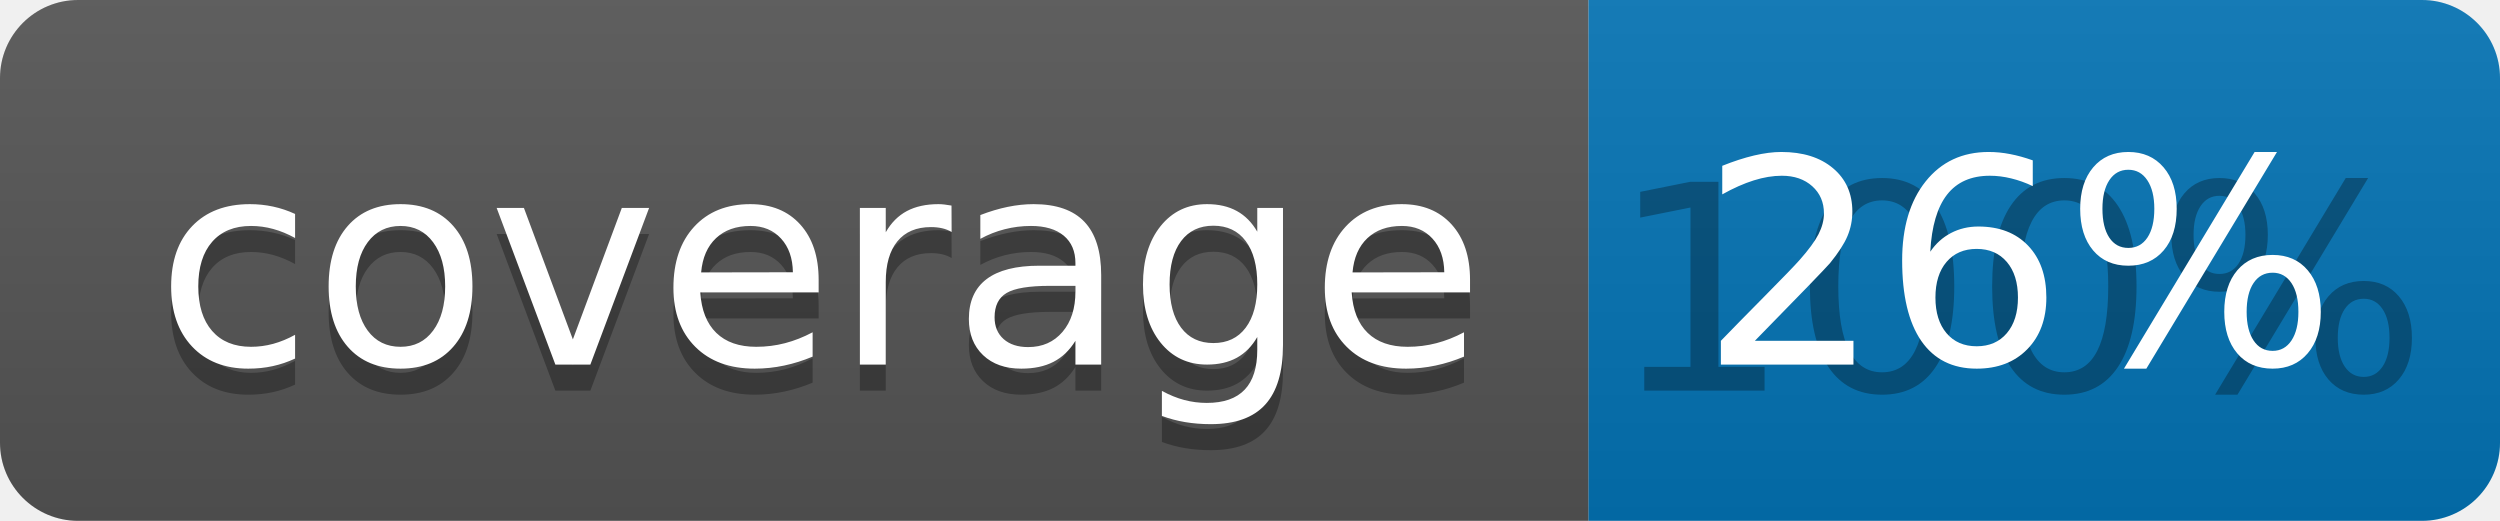
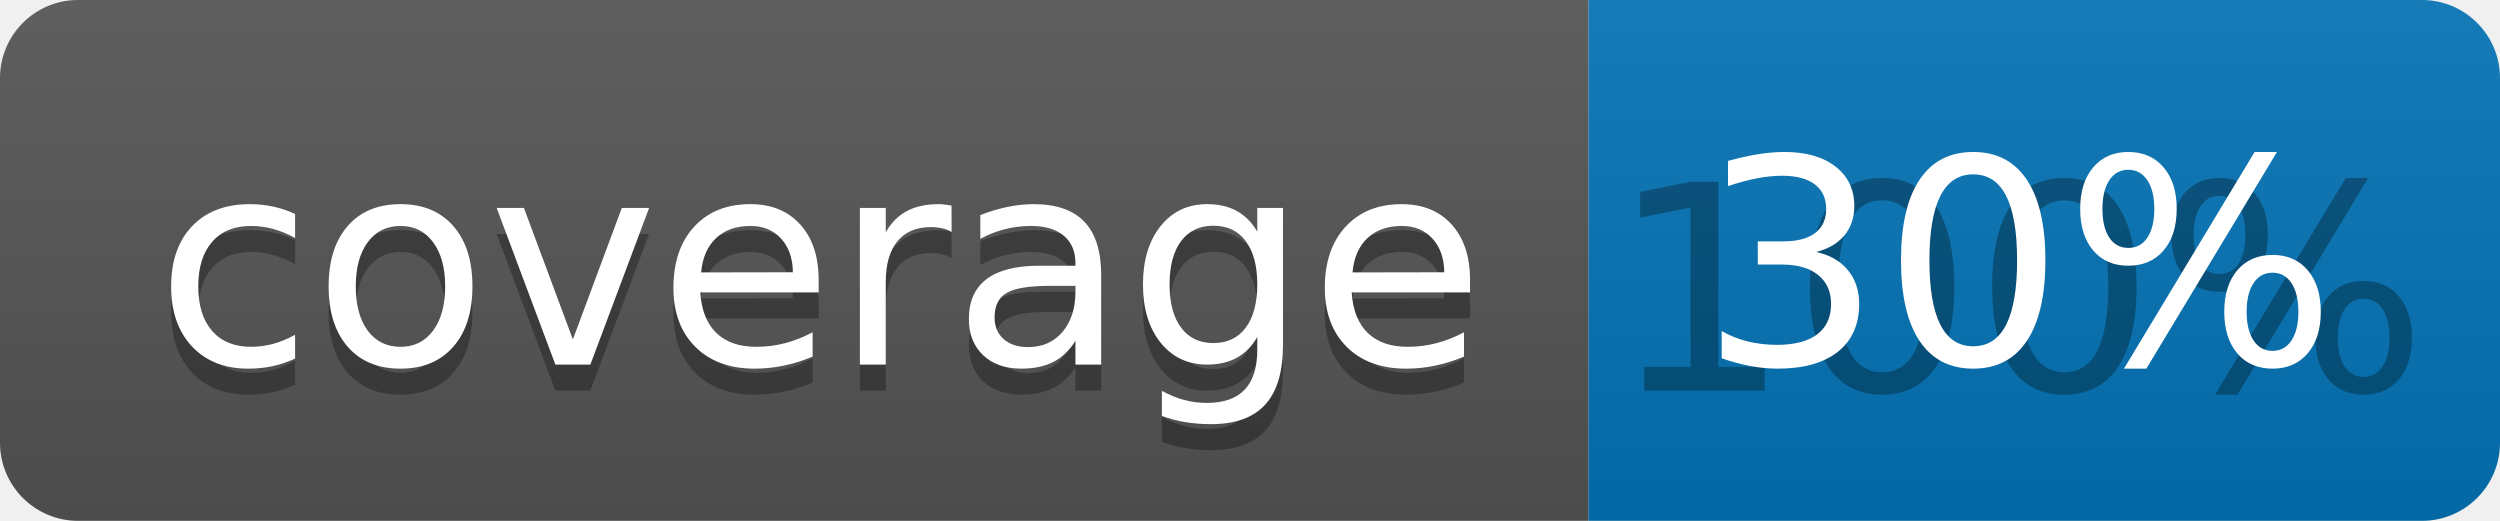
<svg xmlns="http://www.w3.org/2000/svg" width="96" height="20">
  <linearGradient id="b" x2="0" y2="100%">
    <stop offset="0" stop-color="#bbb" stop-opacity=".1" />
    <stop offset="1" stop-opacity=".1" />
  </linearGradient>
  <clipPath id="a">
    <rect width="96" height="20" rx="3" fill="#fff" />
  </clipPath>
  <g clip-path="url(#a)">
    <path fill="#555" d="M0 0h61v20H0z" />
    <path fill="#0374B5" d="M61 0h35v20H61z" />
    <path fill="url(#b)" d="M0 0h96v20H0z" />
  </g>
  <g fill="#fff" text-anchor="middle" font-family="DejaVu Sans,Verdana,Geneva,sans-serif" font-size="110">
    <text x="315" y="150" fill="#010101" fill-opacity=".3" transform="scale(.1)" textLength="510">coverage</text>
    <text x="315" y="140" transform="scale(.1)" textLength="510">coverage</text>
    <text x="775" y="150" fill="#010101" fill-opacity=".3" transform="scale(.1)" textLength="250">100%</text>
-     <text x="775" y="140" transform="scale(.1)" textLength="250">26%</text>
+     <text x="775" y="140" transform="scale(.1)" textLength="250">30%</text>
  </g>
</svg>
